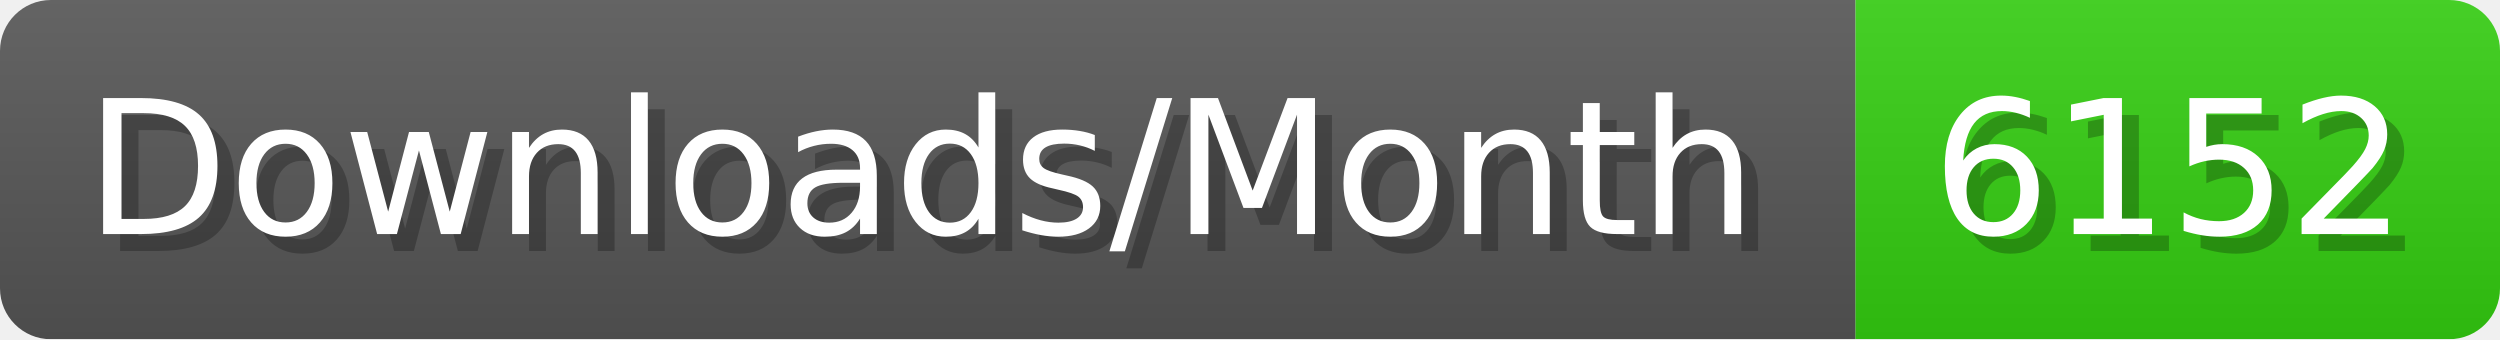
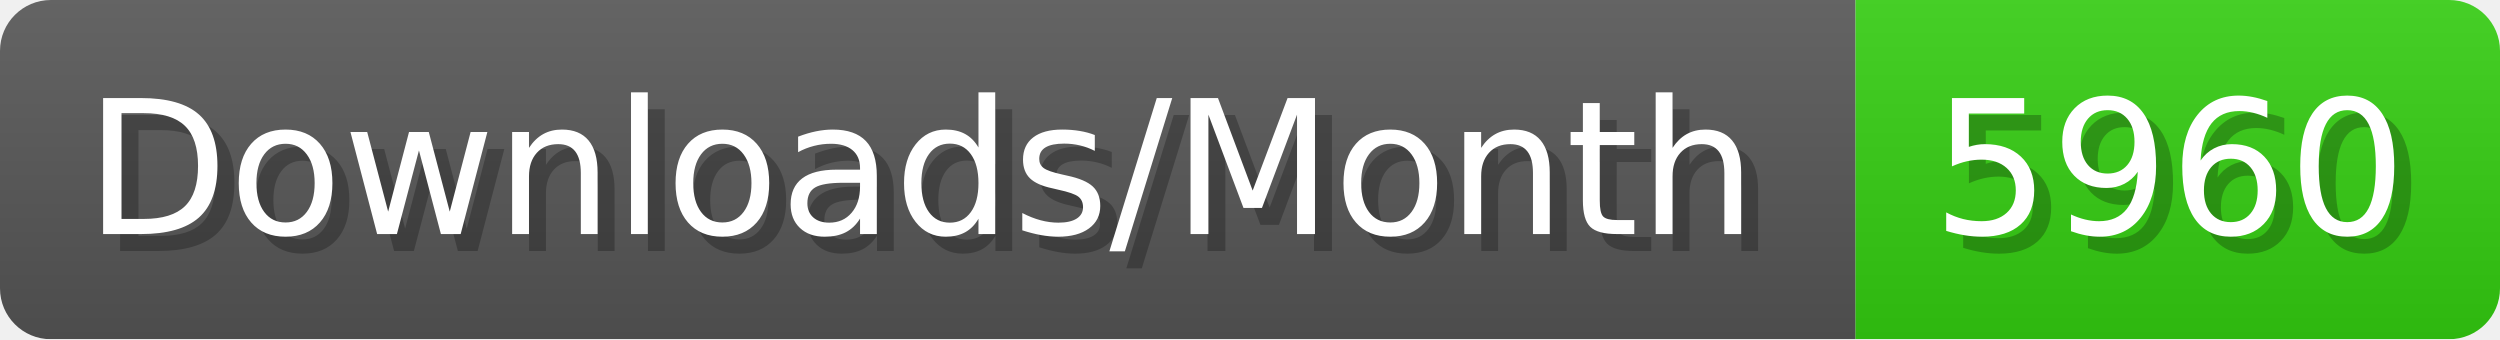
- <svg xmlns="http://www.w3.org/2000/svg" width="147.4" height="20" viewBox="0 0 1474 200" role="img" aria-label="Downloads/Month: 6152">
+ <svg xmlns="http://www.w3.org/2000/svg" width="147.4" height="20" viewBox="0 0 1474 200" role="img" aria-label="Downloads/Month: 5960">
  <linearGradient id="YlXUI" x2="0" y2="100%">
    <stop offset="0" stop-opacity=".1" stop-color="#EEE" />
    <stop offset="1" stop-opacity=".1" />
  </linearGradient>
  <mask id="JHhop">
    <rect width="1474" height="200" rx="30" fill="#FFF" />
  </mask>
  <g mask="url(#JHhop)">
    <rect width="1094" height="200" fill="#555" />
    <rect width="380" height="200" fill="#3C1" x="1094" />
    <rect width="1474" height="200" fill="url(#YlXUI)" />
  </g>
  <g aria-hidden="true" fill="#fff" text-anchor="start" font-family="Verdana,DejaVu Sans,sans-serif" font-size="110">
    <text x="60" y="148" textLength="994" fill="#000" opacity="0.25">Downloads/Month</text>
    <text x="50" y="138" textLength="994">Downloads/Month</text>
-     <text x="1149" y="148" textLength="280" fill="#000" opacity="0.25">6152</text>
-     <text x="1139" y="138" textLength="280">6152</text>
+     <text x="1149" y="148" textLength="280" fill="#000" opacity="0.25">5960</text>
+     <text x="1139" y="138" textLength="280">5960</text>
  </g>
</svg>
